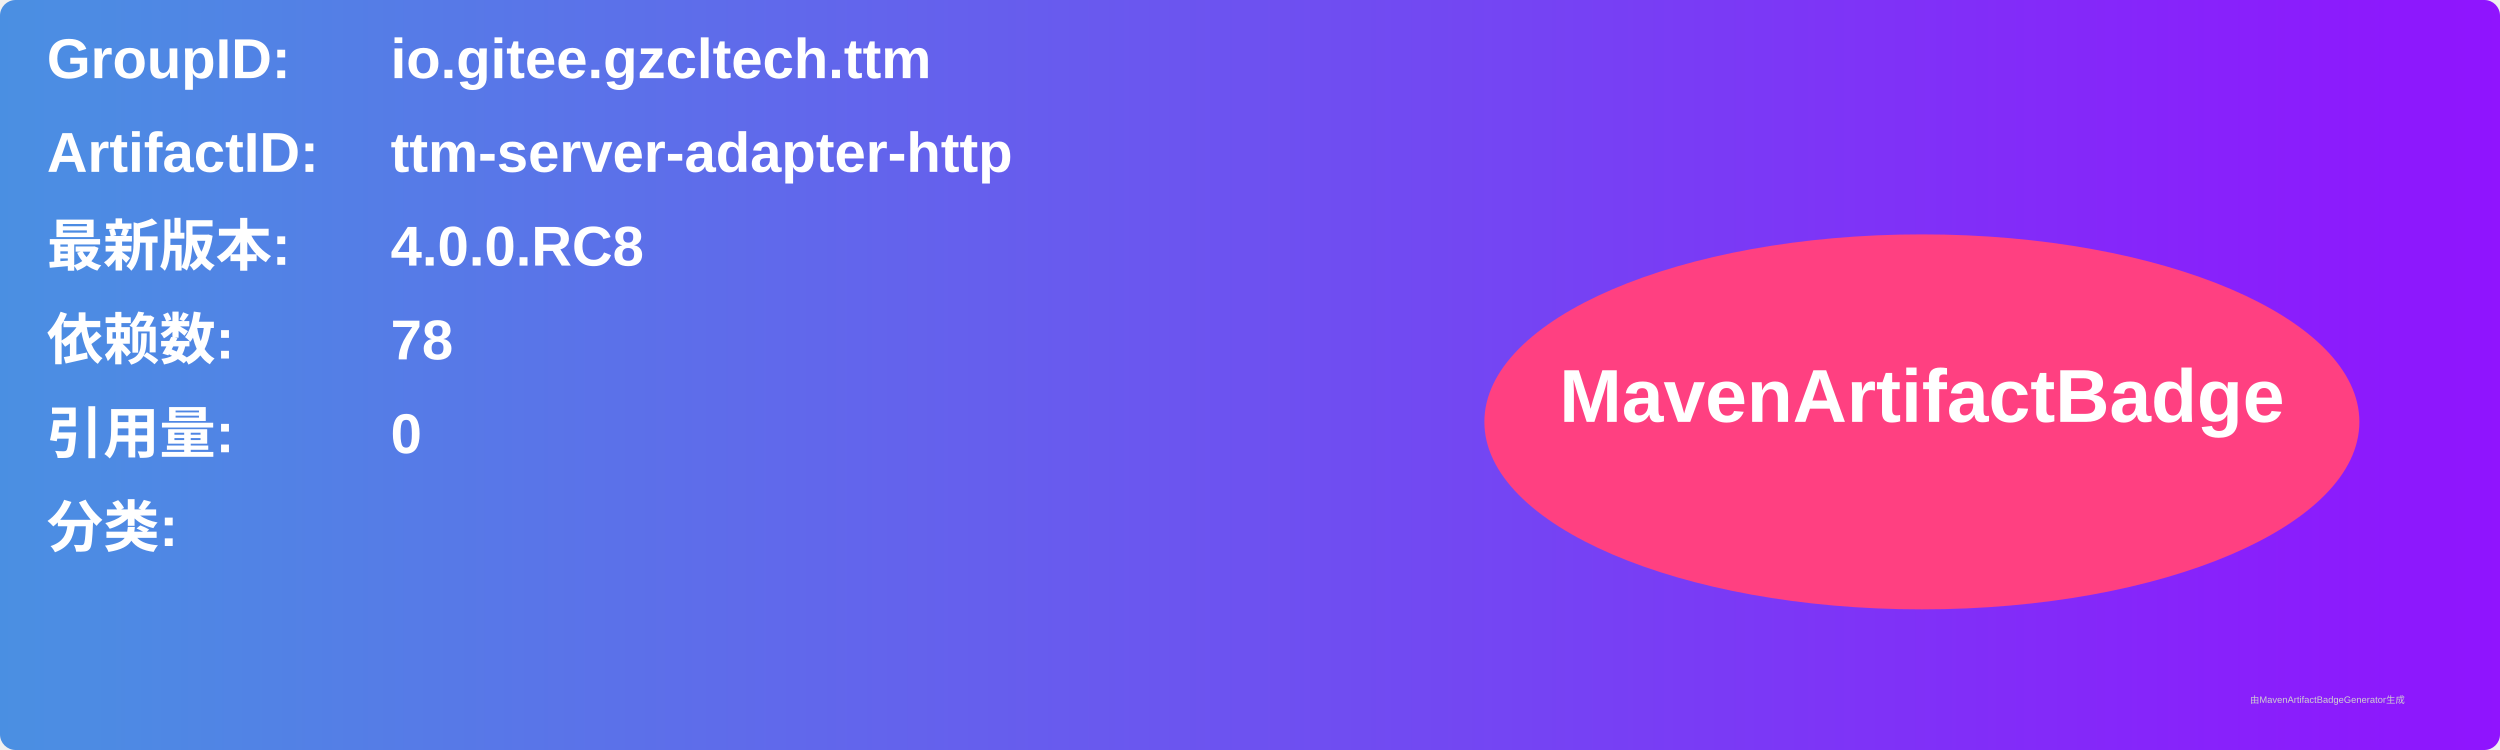
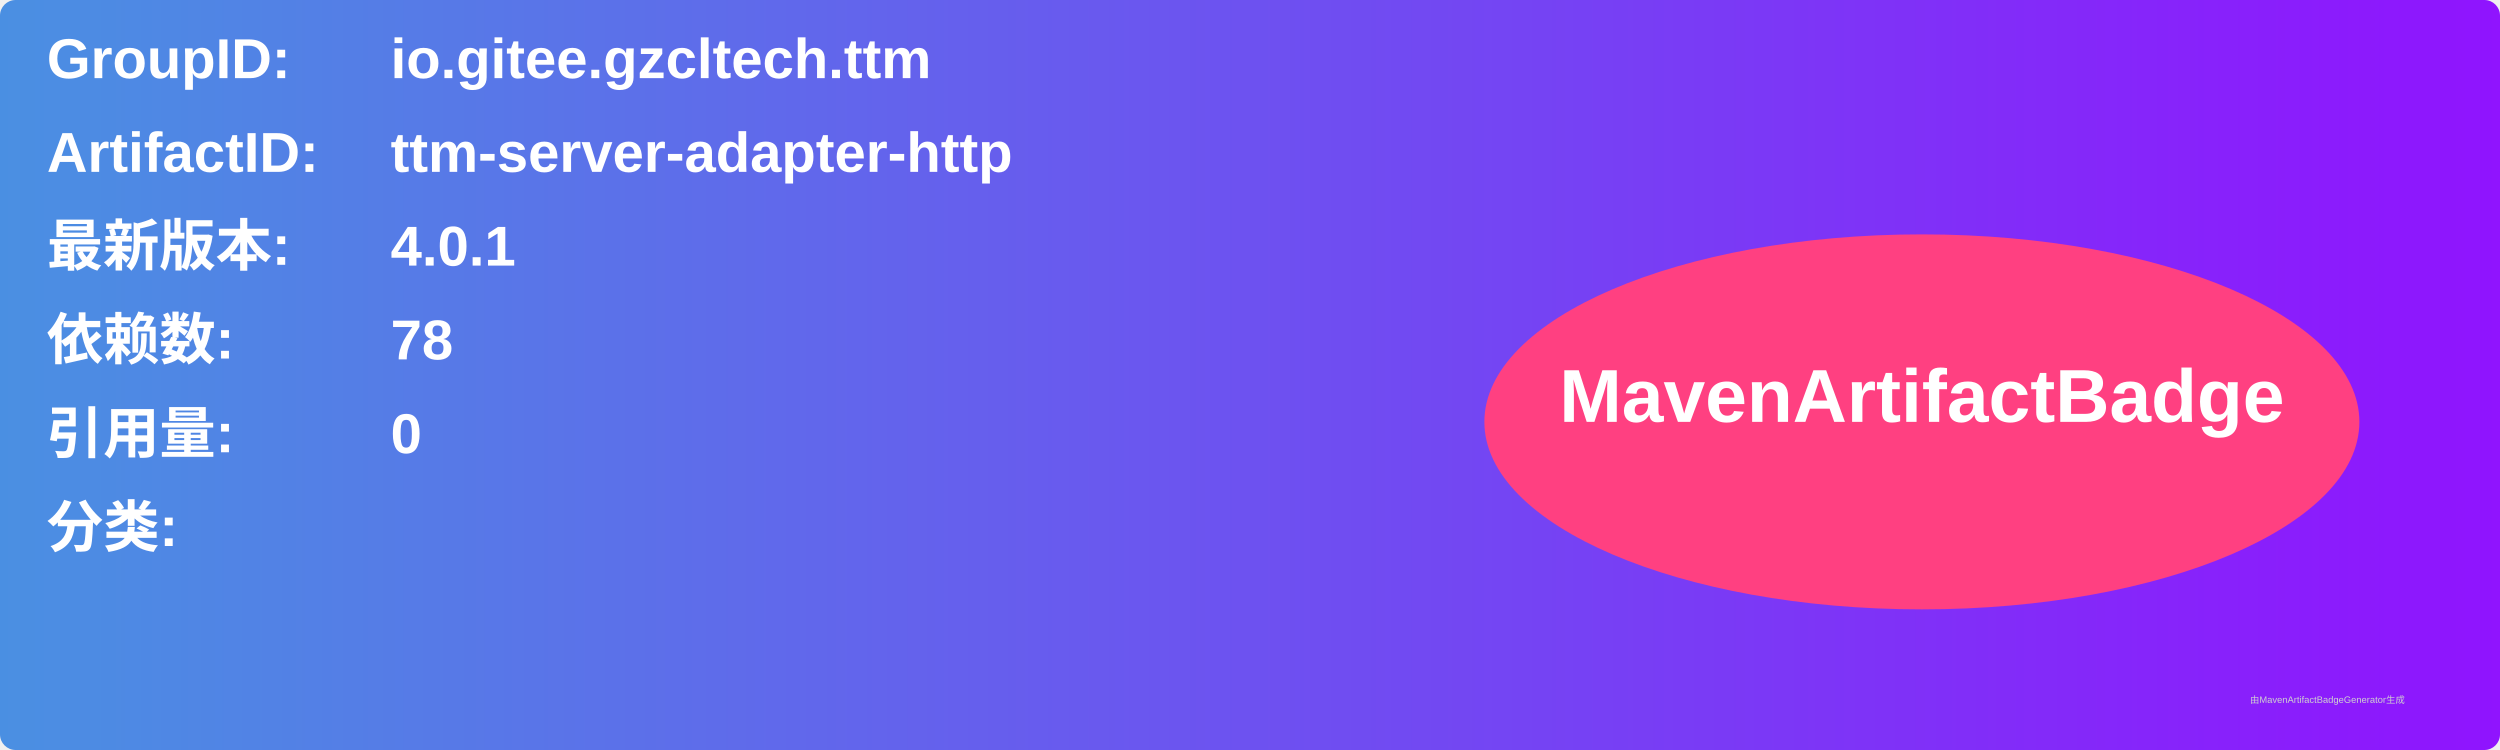
<svg xmlns="http://www.w3.org/2000/svg" width="800" height="240" viewBox="0 0 800 240">
  <linearGradient id="grad" x1="0%" y1="0%" x2="100%" y2="0%">
    <stop offset="0%" stop-color="#4a90e2" />
    <stop offset="100%" stop-color="#9013fe" />
  </linearGradient>
  <rect width="100%" height="100%" rx="5" ry="5" fill="url(#grad)" />
  <g transform="translate(15, 15)">
    <text x="0" y="10" font-family="Arial" font-size="18" fill="white" font-weight="bold" width="260">GroupID:</text>
    <text x="110" y="10" font-family="Arial" font-size="18" fill="white" font-weight="bold" width="460">io.gitee.gzcltech.ttm</text>
    <text x="0" y="40" font-family="Arial" font-size="18" fill="white" font-weight="bold" width="260">ArtifactID:</text>
    <text x="110" y="40" font-family="Arial" font-size="18" fill="white" font-weight="bold" width="460">ttm-server-adapter-http</text>
    <text x="0" y="70" font-family="Arial" font-size="18" fill="white" font-weight="bold">最新版本:</text>
    <text x="110" y="70" font-family="Arial" font-size="18" fill="white" font-weight="bold">
-       <tspan font-weight="bold">4.0.0.RC8</tspan>
+       <tspan font-weight="bold">4.0.1</tspan>
    </text>
    <text x="0" y="100" font-family="Arial" font-size="18" fill="white" font-weight="bold">依赖数: </text>
    <text x="110" y="100" font-family="Arial" font-size="18" fill="white">
      <tspan font-weight="bold">78</tspan>
    </text>
    <text x="0" y="130" font-family="Arial" font-size="18" fill="white" font-weight="bold">引用量: </text>
    <text x="110" y="130" font-family="Arial" font-size="18" fill="white">
      <tspan font-weight="bold">0</tspan>
    </text>
    <text x="0" y="160" font-family="Arial" font-size="18" fill="white" font-weight="bold">分类:</text>
    <text x="10" y="190" font-family="Arial" font-size="10" fill="white">
      <tspan font-weight="bold" />
    </text>
    <ellipse cx="600" cy="120" rx="140" ry="60" fill="#ff4081" />
    <text x="600" y="120" text-anchor="middle" font-family="Arial" font-size="24" fill="white" font-weight="bold">MavenArtifactBadge</text>
  </g>
  <text x="720" y="225" font-family="Arial" font-size="3" fill="#d0d0d0">由MavenArtifactBadgeGenerator生成</text>
</svg>
